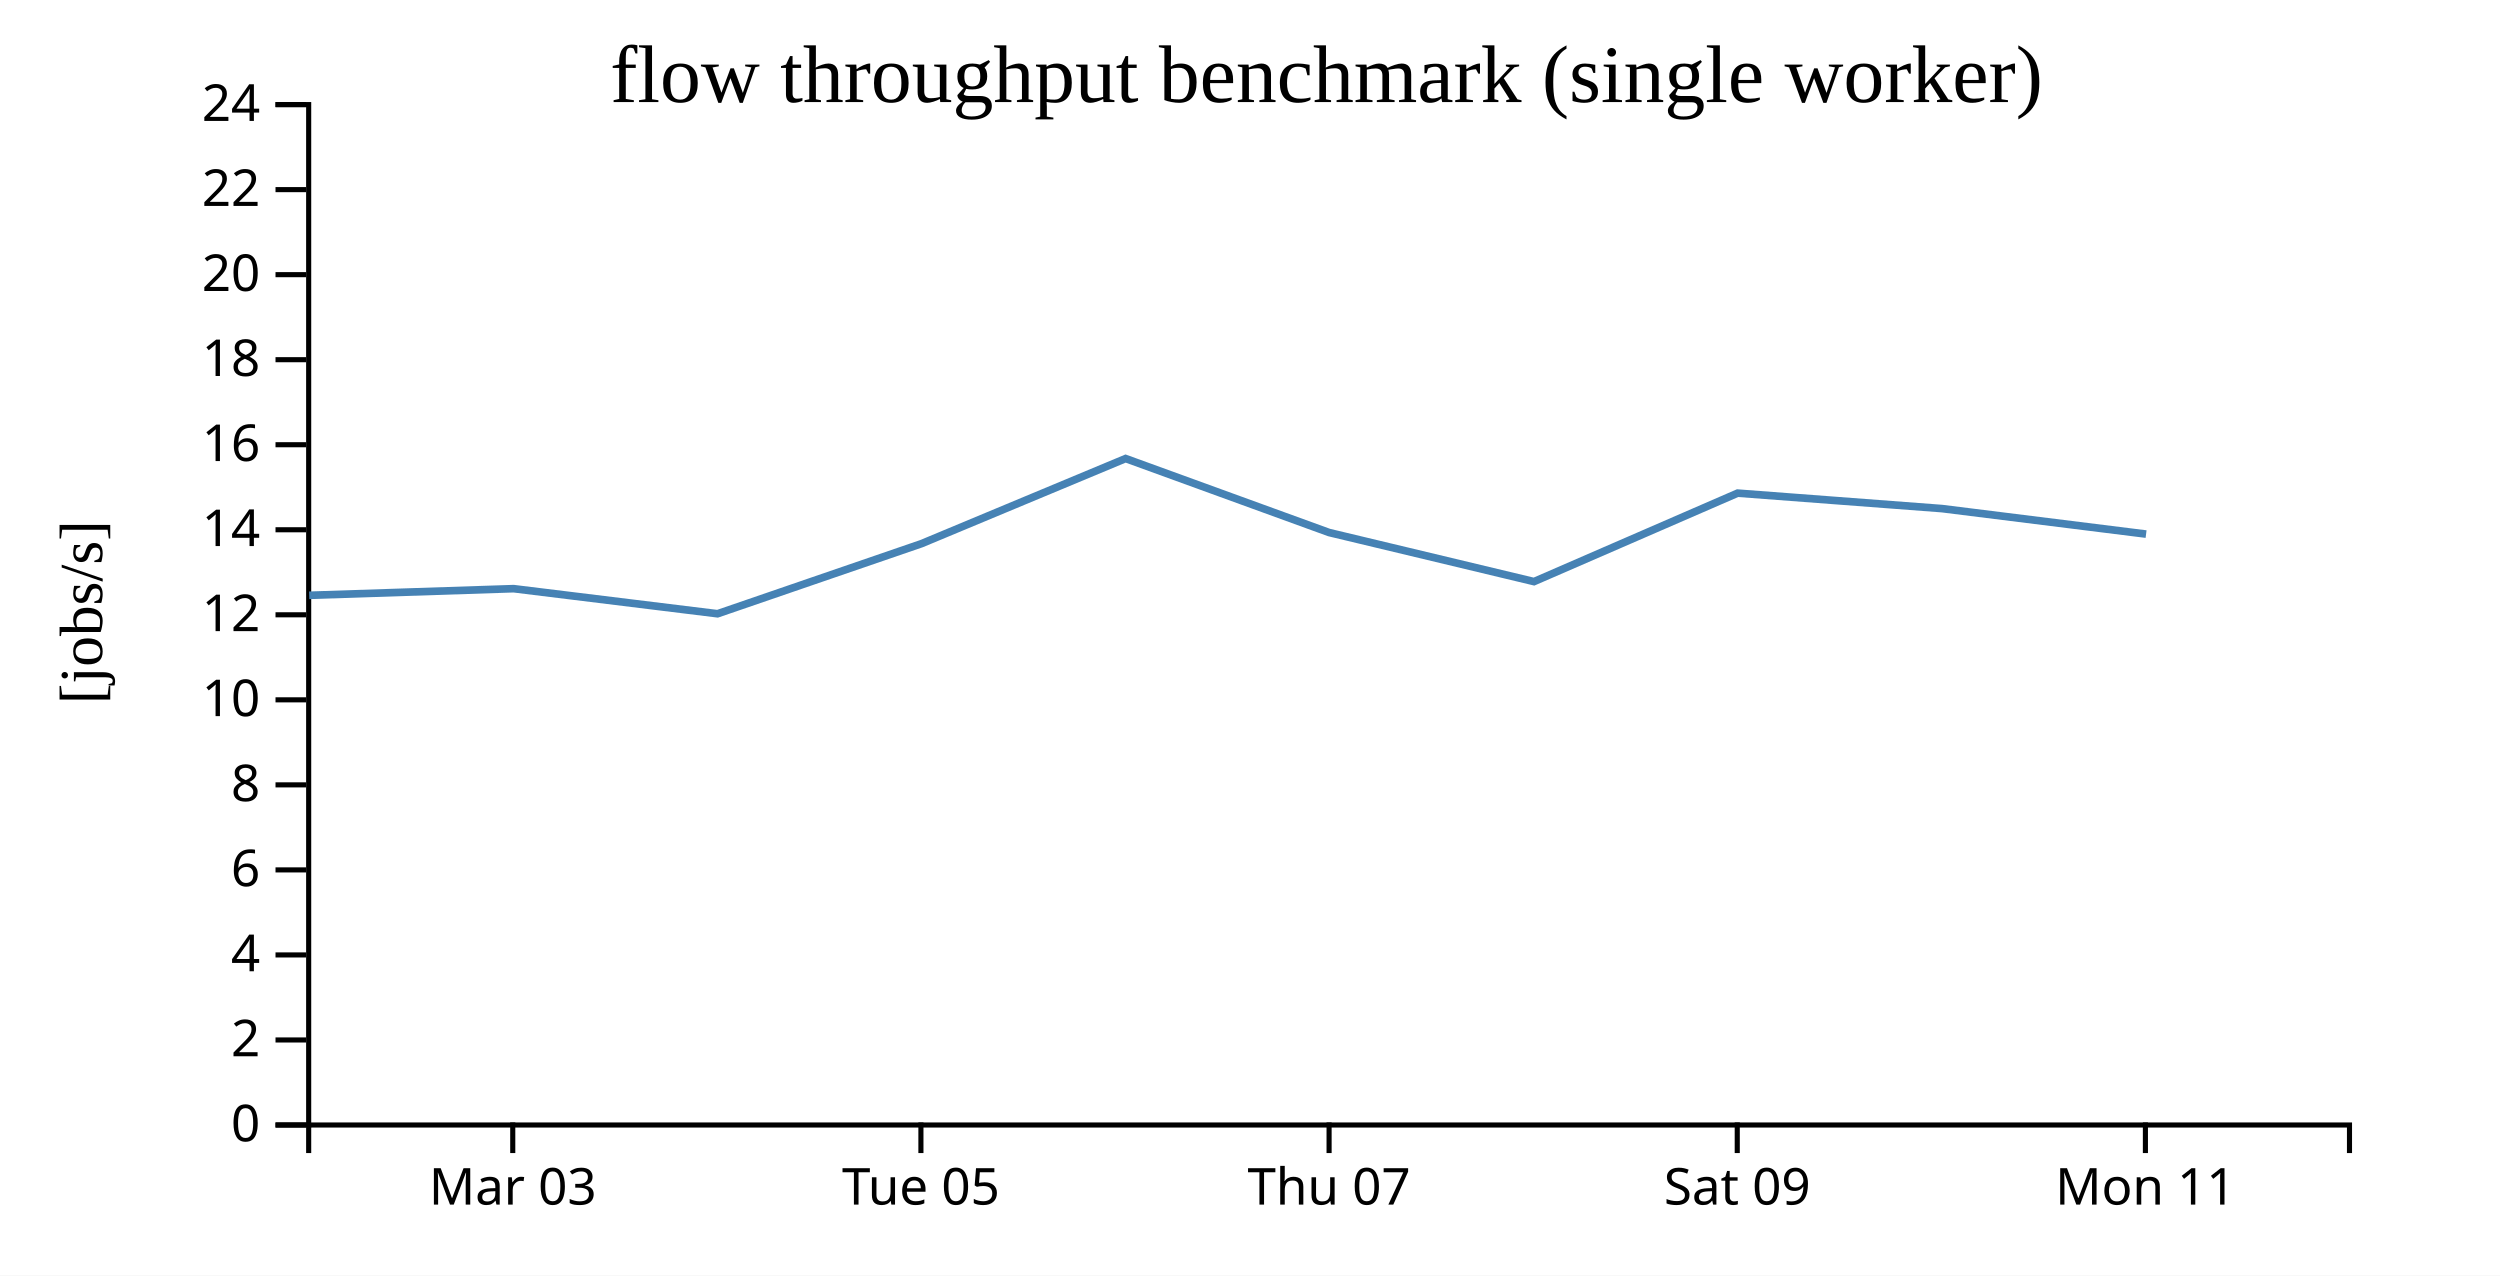
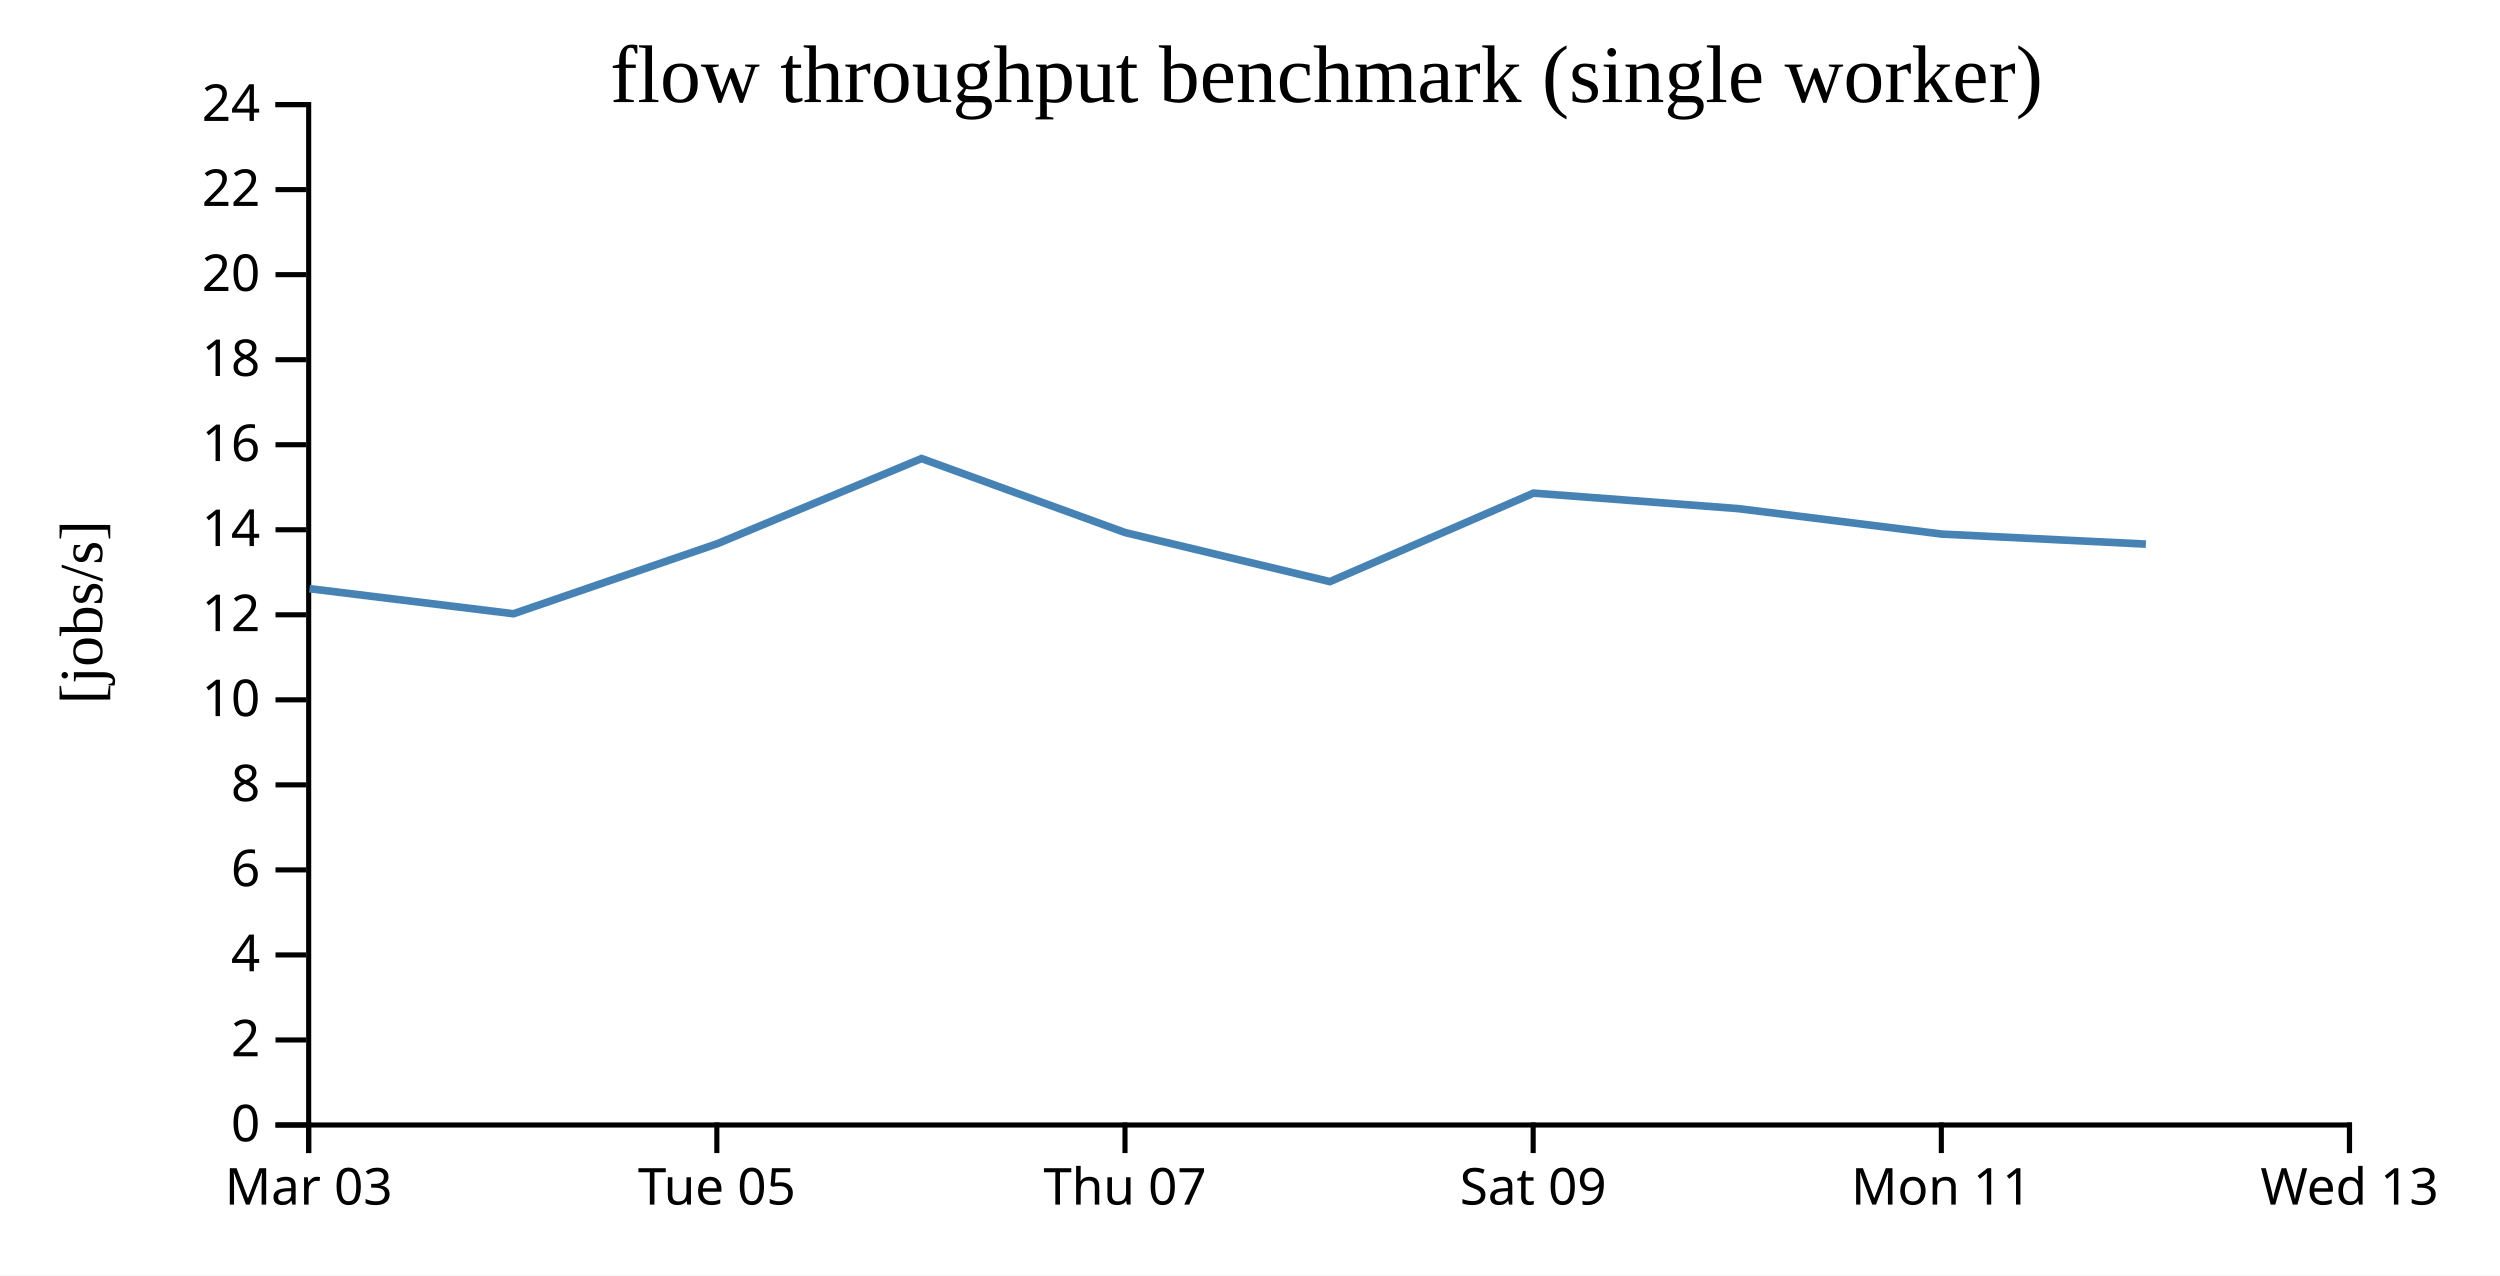
<svg xmlns="http://www.w3.org/2000/svg" width="490" height="250">
  <rect width="100%" height="100%" fill="white" />
  <g transform="translate(60,20)">
    <g transform="translate(0,200)" fill="none" font-size="10" font-family="sans-serif" text-anchor="middle">
      <path class="domain" stroke="currentColor" d="M0.5,6V0.5H400.5V6" />
-       <g class="tick" opacity="1" transform="translate(40.5,0)">
+       <g class="tick" opacity="1" transform="translate(0.5,0)">
        <line stroke="currentColor" y2="6" />
        <text fill="currentColor" y="9" dy="0.71em">Mar 03</text>
      </g>
-       <g class="tick" opacity="1" transform="translate(120.5,0)">
+       <g class="tick" opacity="1" transform="translate(80.5,0)">
        <line stroke="currentColor" y2="6" />
        <text fill="currentColor" y="9" dy="0.71em">Tue 05</text>
      </g>
-       <g class="tick" opacity="1" transform="translate(200.5,0)">
+       <g class="tick" opacity="1" transform="translate(160.5,0)">
        <line stroke="currentColor" y2="6" />
        <text fill="currentColor" y="9" dy="0.71em">Thu 07</text>
      </g>
-       <g class="tick" opacity="1" transform="translate(280.5,0)">
+       <g class="tick" opacity="1" transform="translate(240.5,0)">
        <line stroke="currentColor" y2="6" />
        <text fill="currentColor" y="9" dy="0.71em">Sat 09</text>
      </g>
-       <g class="tick" opacity="1" transform="translate(360.5,0)">
+       <g class="tick" opacity="1" transform="translate(320.5,0)">
        <line stroke="currentColor" y2="6" />
        <text fill="currentColor" y="9" dy="0.71em">Mon 11</text>
+       </g>
+       <g class="tick" opacity="1" transform="translate(400.5,0)">
+         <line stroke="currentColor" y2="6" />
+         <text fill="currentColor" y="9" dy="0.71em">Wed 13</text>
      </g>
    </g>
    <g fill="none" font-size="10" font-family="sans-serif" text-anchor="end">
      <path class="domain" stroke="currentColor" d="M-6,200.5H0.5V0.5H-6" />
      <g class="tick" opacity="1" transform="translate(0,200.5)">
        <line stroke="currentColor" x2="-6" />
        <text fill="currentColor" x="-9" dy="0.32em">0</text>
      </g>
      <g class="tick" opacity="1" transform="translate(0,183.8333)">
        <line stroke="currentColor" x2="-6" />
        <text fill="currentColor" x="-9" dy="0.32em">2</text>
      </g>
      <g class="tick" opacity="1" transform="translate(0,167.1667)">
        <line stroke="currentColor" x2="-6" />
        <text fill="currentColor" x="-9" dy="0.32em">4</text>
      </g>
      <g class="tick" opacity="1" transform="translate(0,150.5)">
        <line stroke="currentColor" x2="-6" />
        <text fill="currentColor" x="-9" dy="0.32em">6</text>
      </g>
      <g class="tick" opacity="1" transform="translate(0,133.8333)">
        <line stroke="currentColor" x2="-6" />
        <text fill="currentColor" x="-9" dy="0.32em">8</text>
      </g>
      <g class="tick" opacity="1" transform="translate(0,117.1667)">
        <line stroke="currentColor" x2="-6" />
        <text fill="currentColor" x="-9" dy="0.32em">10</text>
      </g>
      <g class="tick" opacity="1" transform="translate(0,100.5)">
        <line stroke="currentColor" x2="-6" />
        <text fill="currentColor" x="-9" dy="0.32em">12</text>
      </g>
      <g class="tick" opacity="1" transform="translate(0,83.83333)">
        <line stroke="currentColor" x2="-6" />
        <text fill="currentColor" x="-9" dy="0.32em">14</text>
      </g>
      <g class="tick" opacity="1" transform="translate(0,67.16667)">
        <line stroke="currentColor" x2="-6" />
        <text fill="currentColor" x="-9" dy="0.32em">16</text>
      </g>
      <g class="tick" opacity="1" transform="translate(0,50.5)">
        <line stroke="currentColor" x2="-6" />
        <text fill="currentColor" x="-9" dy="0.32em">18</text>
      </g>
      <g class="tick" opacity="1" transform="translate(0,33.83333)">
        <line stroke="currentColor" x2="-6" />
        <text fill="currentColor" x="-9" dy="0.32em">20</text>
      </g>
      <g class="tick" opacity="1" transform="translate(0,17.16667)">
        <line stroke="currentColor" x2="-6" />
        <text fill="currentColor" x="-9" dy="0.32em">22</text>
      </g>
      <g class="tick" opacity="1" transform="translate(0,0.5)">
        <line stroke="currentColor" x2="-6" />
        <text fill="currentColor" x="-9" dy="0.32em">24</text>
      </g>
    </g>
    <text text-anchor="middle" style="font-size: 12px" transform="rotate(-90)" y="-40" x="-100">[jobs/s]</text>
    <text text-anchor="middle" style="font-size: 16px" y="0" x="200">flow throughput benchmark (single worker)</text>
-     <path fill="none" stroke="steelblue" stroke-width="1.5" d="M0.604,96.681L40.668,95.378L80.635,100.295L120.62,86.553L160.617,69.873L200.501,84.375L240.66,93.994L280.574,76.653L320.646,79.687L360.631,84.682" />
+     <path fill="none" stroke="steelblue" stroke-width="1.5" d="M0.668,95.378L40.635,100.295L80.62,86.553L120.617,69.873L160.501,84.375L200.66,93.994L240.574,76.653L280.646,79.687L320.631,84.682L360.601,86.646" />
  </g>
</svg>
